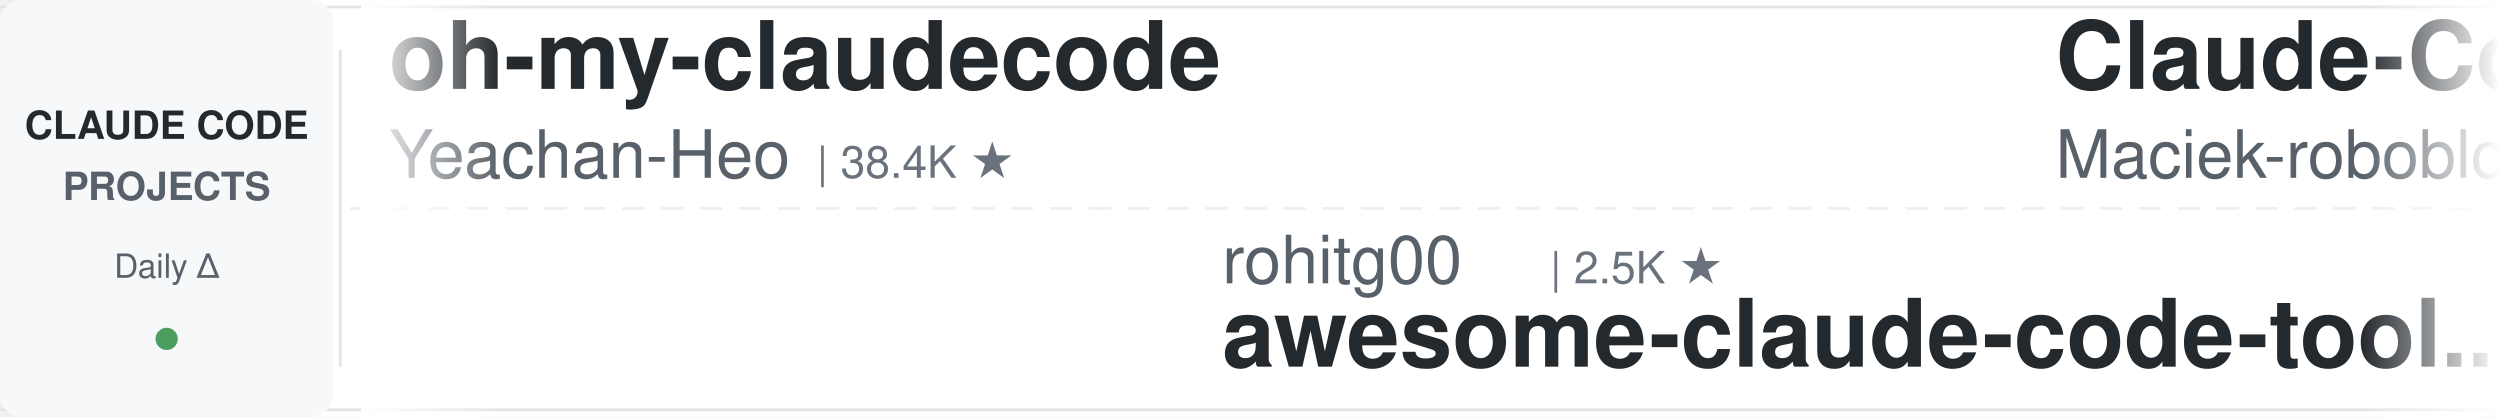
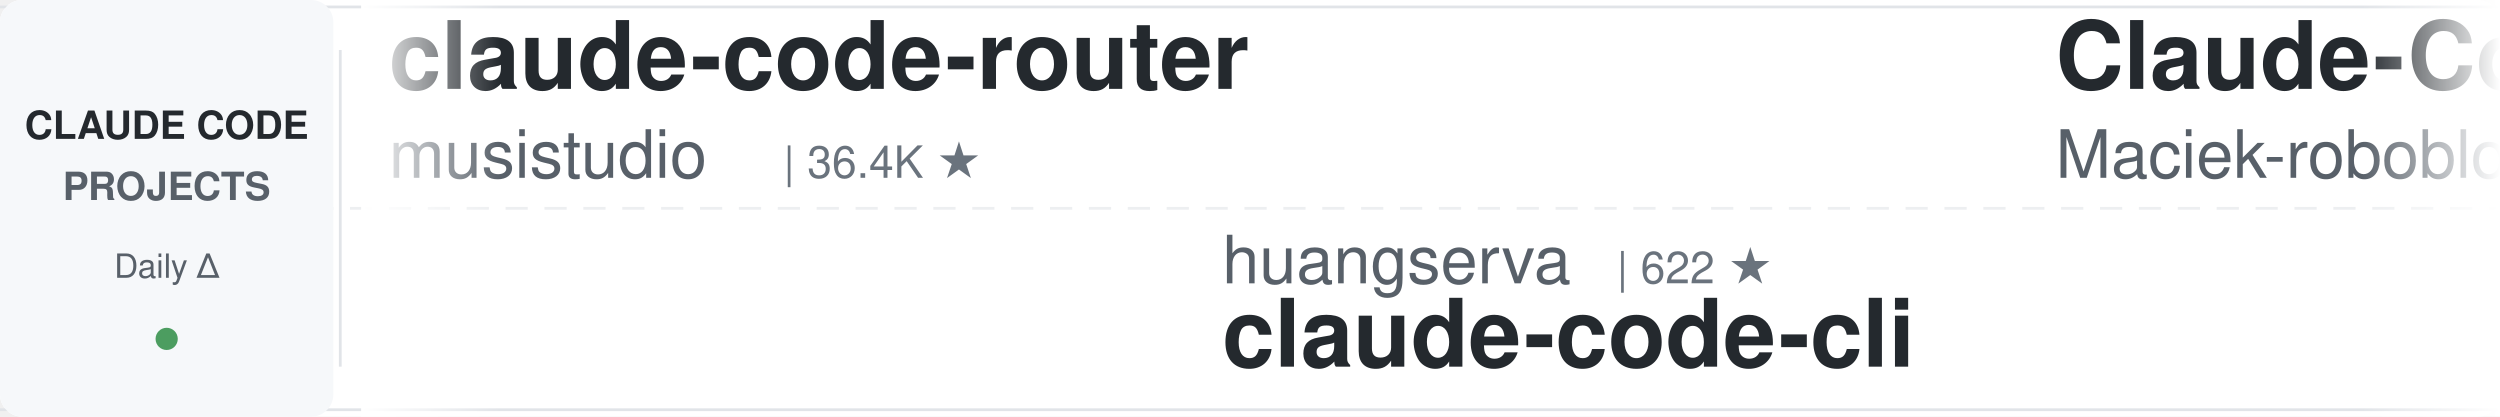
<svg xmlns="http://www.w3.org/2000/svg" width="900" height="150">
  <defs>
    <linearGradient id="leftFade" x1="0%" y1="0%" x2="100%" y2="0%">
      <stop offset="0%" style="stop-color:#ffffff;stop-opacity:1" />
      <stop offset="100%" style="stop-color:#ffffff;stop-opacity:0" />
    </linearGradient>
    <linearGradient id="rightFade" x1="0%" y1="0%" x2="100%" y2="0%">
      <stop offset="0%" style="stop-color:#ffffff;stop-opacity:0" />
      <stop offset="100%" style="stop-color:#ffffff;stop-opacity:1" />
    </linearGradient>
  </defs>
  <rect width="900" height="150" fill="#ffffff" rx="8" />
  <rect x="0" y="2" width="900" height="1" fill="#e1e4e8" />
  <rect x="0" y="147" width="900" height="1" fill="#e1e4e8" />
  <line x1="0" y1="75" x2="900" y2="75" stroke="#e1e4e8" stroke-width="1" stroke-dasharray="8 6" opacity="0.6" />
  <rect x="0" y="0" width="120" height="150" fill="#f6f8fa" rx="8" />
  <text x="60" y="50" font-family="-apple-system, BlinkMacSystemFont, 'Segoe UI', Helvetica, Arial, sans-serif" font-size="14" font-weight="600" fill="#24292e" text-anchor="middle">CLAUDE CODE</text>
  <text x="60" y="72" font-family="-apple-system, BlinkMacSystemFont, 'Segoe UI', Helvetica, Arial, sans-serif" font-size="14" font-weight="600" fill="#586069" text-anchor="middle">PROJECTS</text>
  <text x="60" y="100" font-family="-apple-system, BlinkMacSystemFont, 'Segoe UI', Helvetica, Arial, sans-serif" font-size="12" font-weight="500" fill="#586069" text-anchor="middle">Daily Δ</text>
  <circle cx="60" cy="122" r="4" fill="#22863a" opacity="0.8" />
  <rect x="122" y="18" width="1" height="114" fill="#e1e4e8" />
  <clipPath id="tickerClip">
    <rect x="130" y="0" width="770" height="150" />
  </clipPath>
  <g clip-path="url(#tickerClip)">
    <g id="tickerItems">
      <animateTransform attributeName="transform" attributeType="XML" type="translate" from="0 0" to="-3000 0" dur="54s" repeatCount="indefinite" />
      <g transform="translate(0, 0)">
-         <text x="140" y="32" font-family="-apple-system, BlinkMacSystemFont, 'Segoe UI', Helvetica, Arial, sans-serif" font-size="34" font-weight="600" fill="#24292e">oh-my-claudecode</text>
-         <text x="140" y="64" font-family="-apple-system, BlinkMacSystemFont, 'Segoe UI', Helvetica, Arial, sans-serif" font-size="24" font-weight="400" fill="#586069">Yeachan-Heo</text>
-         <text x="294" y="64" font-family="-apple-system, BlinkMacSystemFont, 'Segoe UI', Helvetica, Arial, sans-serif" font-size="16" font-weight="500" fill="#6a737d">| 38.4K ★</text>
+         <text x="140" y="32" font-family="-apple-system, BlinkMacSystemFont, 'Segoe UI', Helvetica, Arial, sans-serif" font-size="34" font-weight="600" fill="#24292e">claude-code-router</text>
+         <text x="140" y="64" font-family="-apple-system, BlinkMacSystemFont, 'Segoe UI', Helvetica, Arial, sans-serif" font-size="24" font-weight="400" fill="#586069">musistudio</text>
+         <text x="282" y="64" font-family="-apple-system, BlinkMacSystemFont, 'Segoe UI', Helvetica, Arial, sans-serif" font-size="16" font-weight="500" fill="#6a737d">| 36.4K ★</text>
      </g>
      <g transform="translate(300, 0)">
-         <text x="140" y="102" font-family="-apple-system, BlinkMacSystemFont, 'Segoe UI', Helvetica, Arial, sans-serif" font-size="24" font-weight="400" fill="#586069">rohitg00</text>
-         <text x="258" y="102" font-family="-apple-system, BlinkMacSystemFont, 'Segoe UI', Helvetica, Arial, sans-serif" font-size="16" font-weight="500" fill="#6a737d">| 2.5K ★</text>
-         <text x="140" y="132" font-family="-apple-system, BlinkMacSystemFont, 'Segoe UI', Helvetica, Arial, sans-serif" font-size="34" font-weight="600" fill="#24292e">awesome-claude-code-tool...</text>
+         <text x="140" y="102" font-family="-apple-system, BlinkMacSystemFont, 'Segoe UI', Helvetica, Arial, sans-serif" font-size="24" font-weight="400" fill="#586069">huangserva</text>
+         <text x="282" y="102" font-family="-apple-system, BlinkMacSystemFont, 'Segoe UI', Helvetica, Arial, sans-serif" font-size="16" font-weight="500" fill="#6a737d">| 622 ★</text>
+         <text x="140" y="132" font-family="-apple-system, BlinkMacSystemFont, 'Segoe UI', Helvetica, Arial, sans-serif" font-size="34" font-weight="600" fill="#24292e">claude-code-cli</text>
      </g>
      <g transform="translate(600, 0)">
        <text x="140" y="32" font-family="-apple-system, BlinkMacSystemFont, 'Segoe UI', Helvetica, Arial, sans-serif" font-size="34" font-weight="600" fill="#24292e">Claude-Code-Usage-Monito...</text>
        <text x="140" y="64" font-family="-apple-system, BlinkMacSystemFont, 'Segoe UI', Helvetica, Arial, sans-serif" font-size="24" font-weight="400" fill="#586069">Maciek-roboblog</text>
        <text x="342" y="64" font-family="-apple-system, BlinkMacSystemFont, 'Segoe UI', Helvetica, Arial, sans-serif" font-size="16" font-weight="500" fill="#6a737d">| 8.6K ★</text>
      </g>
      <g transform="translate(900, 0)">
-         <text x="140" y="102" font-family="-apple-system, BlinkMacSystemFont, 'Segoe UI', Helvetica, Arial, sans-serif" font-size="24" font-weight="400" fill="#586069">huangjia2019</text>
-         <text x="306" y="102" font-family="-apple-system, BlinkMacSystemFont, 'Segoe UI', Helvetica, Arial, sans-serif" font-size="16" font-weight="500" fill="#6a737d">| 1.0K ★</text>
-         <text x="140" y="132" font-family="-apple-system, BlinkMacSystemFont, 'Segoe UI', Helvetica, Arial, sans-serif" font-size="34" font-weight="600" fill="#24292e">claude-code-engineering</text>
+         <text x="140" y="102" font-family="-apple-system, BlinkMacSystemFont, 'Segoe UI', Helvetica, Arial, sans-serif" font-size="24" font-weight="400" fill="#586069">zebbern</text>
+         <text x="246" y="102" font-family="-apple-system, BlinkMacSystemFont, 'Segoe UI', Helvetica, Arial, sans-serif" font-size="16" font-weight="500" fill="#6a737d">| 4.5K ★</text>
+         <text x="140" y="132" font-family="-apple-system, BlinkMacSystemFont, 'Segoe UI', Helvetica, Arial, sans-serif" font-size="34" font-weight="600" fill="#24292e">claude-code-guide</text>
      </g>
      <g transform="translate(1200, 0)">
-         <text x="140" y="32" font-family="-apple-system, BlinkMacSystemFont, 'Segoe UI', Helvetica, Arial, sans-serif" font-size="34" font-weight="600" fill="#24292e">skills</text>
-         <text x="140" y="64" font-family="-apple-system, BlinkMacSystemFont, 'Segoe UI', Helvetica, Arial, sans-serif" font-size="24" font-weight="400" fill="#586069">anthropics</text>
-         <text x="282" y="64" font-family="-apple-system, BlinkMacSystemFont, 'Segoe UI', Helvetica, Arial, sans-serif" font-size="16" font-weight="500" fill="#6a737d">| 166.5K ★</text>
+         <text x="140" y="32" font-family="-apple-system, BlinkMacSystemFont, 'Segoe UI', Helvetica, Arial, sans-serif" font-size="34" font-weight="600" fill="#24292e">claude-code-local</text>
+         <text x="140" y="64" font-family="-apple-system, BlinkMacSystemFont, 'Segoe UI', Helvetica, Arial, sans-serif" font-size="24" font-weight="400" fill="#586069">nicedreamzapp</text>
+         <text x="318" y="64" font-family="-apple-system, BlinkMacSystemFont, 'Segoe UI', Helvetica, Arial, sans-serif" font-size="16" font-weight="500" fill="#6a737d">| 3.1K ★</text>
      </g>
      <g transform="translate(1500, 0)">
-         <text x="140" y="102" font-family="-apple-system, BlinkMacSystemFont, 'Segoe UI', Helvetica, Arial, sans-serif" font-size="24" font-weight="400" fill="#586069">krusemediallc</text>
-         <text x="318" y="102" font-family="-apple-system, BlinkMacSystemFont, 'Segoe UI', Helvetica, Arial, sans-serif" font-size="16" font-weight="500" fill="#6a737d">| 1.1K ★</text>
-         <text x="140" y="132" font-family="-apple-system, BlinkMacSystemFont, 'Segoe UI', Helvetica, Arial, sans-serif" font-size="34" font-weight="600" fill="#24292e">arcads-claude-code</text>
+         <text x="140" y="102" font-family="-apple-system, BlinkMacSystemFont, 'Segoe UI', Helvetica, Arial, sans-serif" font-size="24" font-weight="400" fill="#586069">davila7</text>
+         <text x="246" y="102" font-family="-apple-system, BlinkMacSystemFont, 'Segoe UI', Helvetica, Arial, sans-serif" font-size="16" font-weight="500" fill="#6a737d">| 30.1K ★</text>
+         <text x="140" y="132" font-family="-apple-system, BlinkMacSystemFont, 'Segoe UI', Helvetica, Arial, sans-serif" font-size="34" font-weight="600" fill="#24292e">claude-code-templates</text>
      </g>
      <g transform="translate(1800, 0)">
-         <text x="140" y="32" font-family="-apple-system, BlinkMacSystemFont, 'Segoe UI', Helvetica, Arial, sans-serif" font-size="34" font-weight="600" fill="#24292e">claude-code-rust</text>
-         <text x="140" y="64" font-family="-apple-system, BlinkMacSystemFont, 'Segoe UI', Helvetica, Arial, sans-serif" font-size="24" font-weight="400" fill="#586069">lorryjovens-hub</text>
-         <text x="342" y="64" font-family="-apple-system, BlinkMacSystemFont, 'Segoe UI', Helvetica, Arial, sans-serif" font-size="16" font-weight="500" fill="#6a737d">| 1.7K ★</text>
+         <text x="140" y="32" font-family="-apple-system, BlinkMacSystemFont, 'Segoe UI', Helvetica, Arial, sans-serif" font-size="34" font-weight="600" fill="#24292e">Dive-into-Claude-Code</text>
+         <text x="140" y="64" font-family="-apple-system, BlinkMacSystemFont, 'Segoe UI', Helvetica, Arial, sans-serif" font-size="24" font-weight="400" fill="#586069">VILA-Lab</text>
+         <text x="258" y="64" font-family="-apple-system, BlinkMacSystemFont, 'Segoe UI', Helvetica, Arial, sans-serif" font-size="16" font-weight="500" fill="#6a737d">| 2.0K ★</text>
      </g>
      <g transform="translate(2100, 0)">
-         <text x="140" y="102" font-family="-apple-system, BlinkMacSystemFont, 'Segoe UI', Helvetica, Arial, sans-serif" font-size="24" font-weight="400" fill="#586069">Yuyz0112</text>
-         <text x="258" y="102" font-family="-apple-system, BlinkMacSystemFont, 'Segoe UI', Helvetica, Arial, sans-serif" font-size="16" font-weight="500" fill="#6a737d">| 2.4K ★</text>
-         <text x="140" y="132" font-family="-apple-system, BlinkMacSystemFont, 'Segoe UI', Helvetica, Arial, sans-serif" font-size="34" font-weight="600" fill="#24292e">claude-code-reverse</text>
+         <text x="140" y="102" font-family="-apple-system, BlinkMacSystemFont, 'Segoe UI', Helvetica, Arial, sans-serif" font-size="24" font-weight="400" fill="#586069">jqueryscript</text>
+         <text x="306" y="102" font-family="-apple-system, BlinkMacSystemFont, 'Segoe UI', Helvetica, Arial, sans-serif" font-size="16" font-weight="500" fill="#6a737d">| 488 ★</text>
+         <text x="140" y="132" font-family="-apple-system, BlinkMacSystemFont, 'Segoe UI', Helvetica, Arial, sans-serif" font-size="34" font-weight="600" fill="#24292e">awesome-claude-code</text>
      </g>
      <g transform="translate(2400, 0)">
-         <text x="140" y="32" font-family="-apple-system, BlinkMacSystemFont, 'Segoe UI', Helvetica, Arial, sans-serif" font-size="34" font-weight="600" fill="#24292e">Claude-Code-Source-Study</text>
-         <text x="140" y="64" font-family="-apple-system, BlinkMacSystemFont, 'Segoe UI', Helvetica, Arial, sans-serif" font-size="24" font-weight="400" fill="#586069">luyao618</text>
-         <text x="258" y="64" font-family="-apple-system, BlinkMacSystemFont, 'Segoe UI', Helvetica, Arial, sans-serif" font-size="16" font-weight="500" fill="#6a737d">| 1.6K ★</text>
+         <text x="140" y="32" font-family="-apple-system, BlinkMacSystemFont, 'Segoe UI', Helvetica, Arial, sans-serif" font-size="34" font-weight="600" fill="#24292e">claude-code-source-build</text>
+         <text x="140" y="64" font-family="-apple-system, BlinkMacSystemFont, 'Segoe UI', Helvetica, Arial, sans-serif" font-size="24" font-weight="400" fill="#586069">andrew-kramer-inno</text>
+         <text x="378" y="64" font-family="-apple-system, BlinkMacSystemFont, 'Segoe UI', Helvetica, Arial, sans-serif" font-size="16" font-weight="500" fill="#6a737d">| 593 ★</text>
      </g>
      <g transform="translate(2700, 0)">
-         <text x="140" y="102" font-family="-apple-system, BlinkMacSystemFont, 'Segoe UI', Helvetica, Arial, sans-serif" font-size="24" font-weight="400" fill="#586069">daymade</text>
-         <text x="246" y="102" font-family="-apple-system, BlinkMacSystemFont, 'Segoe UI', Helvetica, Arial, sans-serif" font-size="16" font-weight="500" fill="#6a737d">| 1.3K ★</text>
-         <text x="140" y="132" font-family="-apple-system, BlinkMacSystemFont, 'Segoe UI', Helvetica, Arial, sans-serif" font-size="34" font-weight="600" fill="#24292e">claude-code-skills</text>
+         <text x="140" y="102" font-family="-apple-system, BlinkMacSystemFont, 'Segoe UI', Helvetica, Arial, sans-serif" font-size="24" font-weight="400" fill="#586069">anthropics</text>
+         <text x="282" y="102" font-family="-apple-system, BlinkMacSystemFont, 'Segoe UI', Helvetica, Arial, sans-serif" font-size="16" font-weight="500" fill="#6a737d">| 8.5K ★</text>
+         <text x="140" y="132" font-family="-apple-system, BlinkMacSystemFont, 'Segoe UI', Helvetica, Arial, sans-serif" font-size="34" font-weight="600" fill="#24292e">claude-code-action</text>
      </g>
      <g transform="translate(3000, 0)">
-         <text x="140" y="32" font-family="-apple-system, BlinkMacSystemFont, 'Segoe UI', Helvetica, Arial, sans-serif" font-size="34" font-weight="600" fill="#24292e">oh-my-claudecode</text>
-         <text x="140" y="64" font-family="-apple-system, BlinkMacSystemFont, 'Segoe UI', Helvetica, Arial, sans-serif" font-size="24" font-weight="400" fill="#586069">Yeachan-Heo</text>
-         <text x="294" y="64" font-family="-apple-system, BlinkMacSystemFont, 'Segoe UI', Helvetica, Arial, sans-serif" font-size="16" font-weight="500" fill="#6a737d">| 38.4K ★</text>
+         <text x="140" y="32" font-family="-apple-system, BlinkMacSystemFont, 'Segoe UI', Helvetica, Arial, sans-serif" font-size="34" font-weight="600" fill="#24292e">claude-code-router</text>
+         <text x="140" y="64" font-family="-apple-system, BlinkMacSystemFont, 'Segoe UI', Helvetica, Arial, sans-serif" font-size="24" font-weight="400" fill="#586069">musistudio</text>
+         <text x="282" y="64" font-family="-apple-system, BlinkMacSystemFont, 'Segoe UI', Helvetica, Arial, sans-serif" font-size="16" font-weight="500" fill="#6a737d">| 36.4K ★</text>
      </g>
      <g transform="translate(3300, 0)">
-         <text x="140" y="102" font-family="-apple-system, BlinkMacSystemFont, 'Segoe UI', Helvetica, Arial, sans-serif" font-size="24" font-weight="400" fill="#586069">rohitg00</text>
-         <text x="258" y="102" font-family="-apple-system, BlinkMacSystemFont, 'Segoe UI', Helvetica, Arial, sans-serif" font-size="16" font-weight="500" fill="#6a737d">| 2.5K ★</text>
-         <text x="140" y="132" font-family="-apple-system, BlinkMacSystemFont, 'Segoe UI', Helvetica, Arial, sans-serif" font-size="34" font-weight="600" fill="#24292e">awesome-claude-code-tool...</text>
+         <text x="140" y="102" font-family="-apple-system, BlinkMacSystemFont, 'Segoe UI', Helvetica, Arial, sans-serif" font-size="24" font-weight="400" fill="#586069">huangserva</text>
+         <text x="282" y="102" font-family="-apple-system, BlinkMacSystemFont, 'Segoe UI', Helvetica, Arial, sans-serif" font-size="16" font-weight="500" fill="#6a737d">| 622 ★</text>
+         <text x="140" y="132" font-family="-apple-system, BlinkMacSystemFont, 'Segoe UI', Helvetica, Arial, sans-serif" font-size="34" font-weight="600" fill="#24292e">claude-code-cli</text>
      </g>
      <g transform="translate(3600, 0)">
        <text x="140" y="32" font-family="-apple-system, BlinkMacSystemFont, 'Segoe UI', Helvetica, Arial, sans-serif" font-size="34" font-weight="600" fill="#24292e">Claude-Code-Usage-Monito...</text>
        <text x="140" y="64" font-family="-apple-system, BlinkMacSystemFont, 'Segoe UI', Helvetica, Arial, sans-serif" font-size="24" font-weight="400" fill="#586069">Maciek-roboblog</text>
        <text x="342" y="64" font-family="-apple-system, BlinkMacSystemFont, 'Segoe UI', Helvetica, Arial, sans-serif" font-size="16" font-weight="500" fill="#6a737d">| 8.6K ★</text>
      </g>
      <g transform="translate(3900, 0)">
-         <text x="140" y="102" font-family="-apple-system, BlinkMacSystemFont, 'Segoe UI', Helvetica, Arial, sans-serif" font-size="24" font-weight="400" fill="#586069">huangjia2019</text>
-         <text x="306" y="102" font-family="-apple-system, BlinkMacSystemFont, 'Segoe UI', Helvetica, Arial, sans-serif" font-size="16" font-weight="500" fill="#6a737d">| 1.0K ★</text>
-         <text x="140" y="132" font-family="-apple-system, BlinkMacSystemFont, 'Segoe UI', Helvetica, Arial, sans-serif" font-size="34" font-weight="600" fill="#24292e">claude-code-engineering</text>
+         <text x="140" y="102" font-family="-apple-system, BlinkMacSystemFont, 'Segoe UI', Helvetica, Arial, sans-serif" font-size="24" font-weight="400" fill="#586069">zebbern</text>
+         <text x="246" y="102" font-family="-apple-system, BlinkMacSystemFont, 'Segoe UI', Helvetica, Arial, sans-serif" font-size="16" font-weight="500" fill="#6a737d">| 4.5K ★</text>
+         <text x="140" y="132" font-family="-apple-system, BlinkMacSystemFont, 'Segoe UI', Helvetica, Arial, sans-serif" font-size="34" font-weight="600" fill="#24292e">claude-code-guide</text>
      </g>
    </g>
  </g>
  <rect x="130" y="0" width="50" height="150" fill="url(#leftFade)" />
  <rect x="850" y="0" width="50" height="150" fill="url(#rightFade)" />
</svg>
